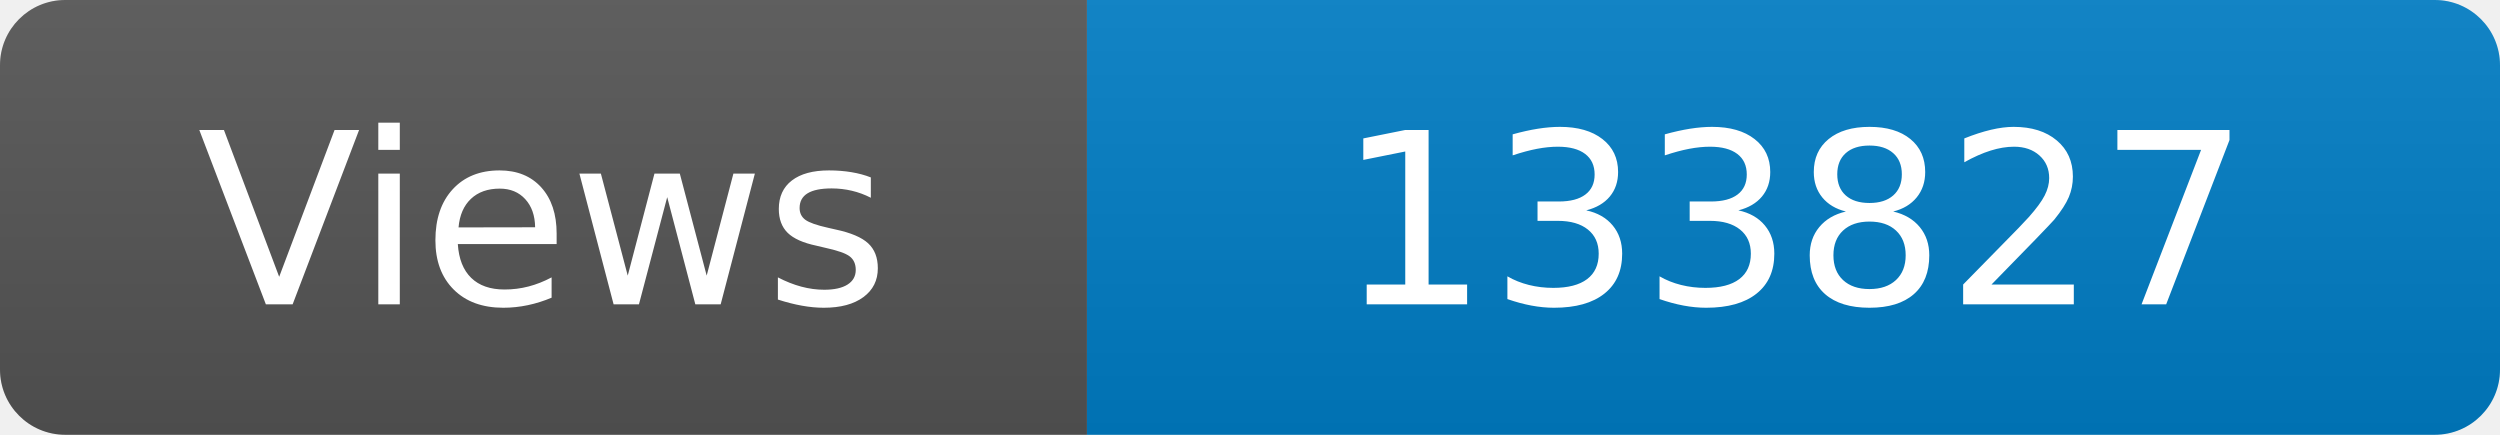
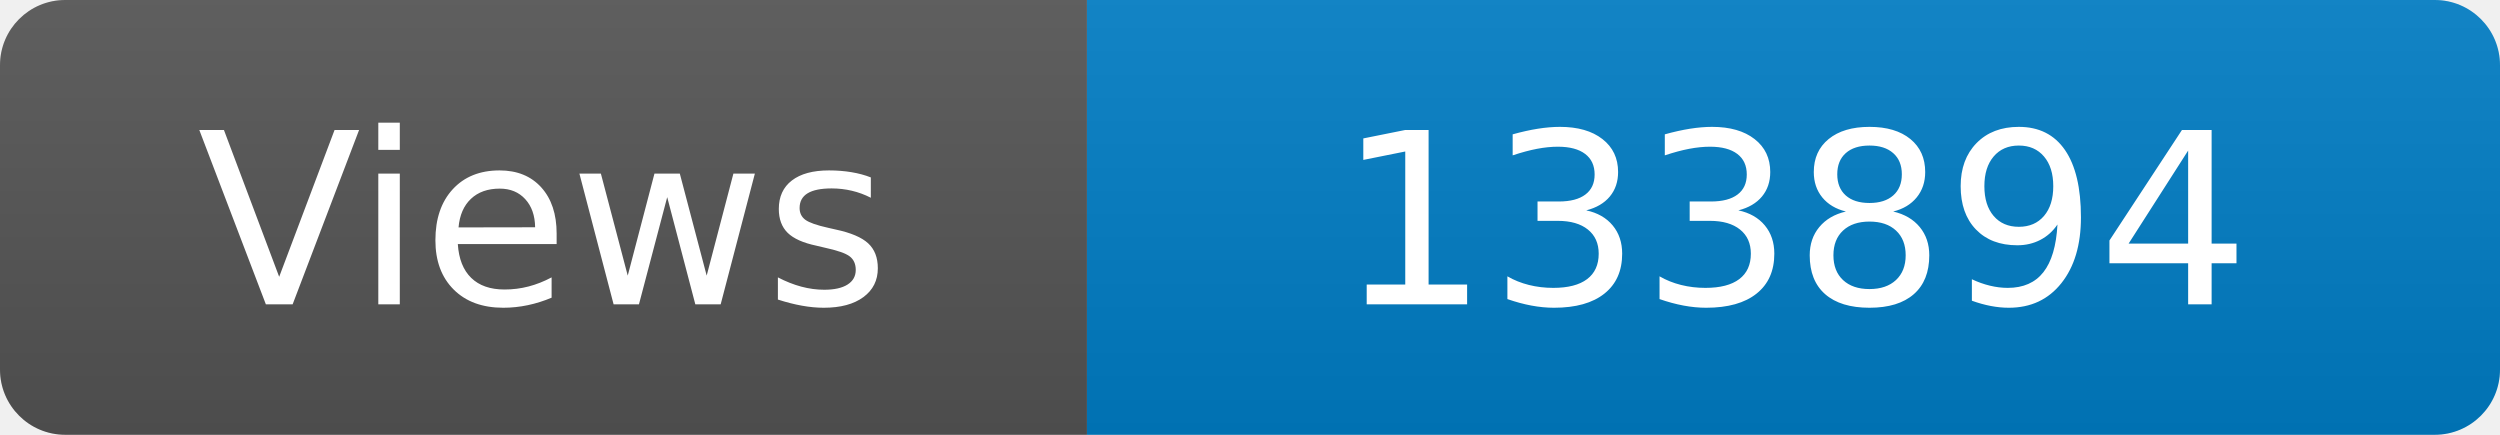
<svg xmlns="http://www.w3.org/2000/svg" width="115" height="20" role="img" aria-label="Maintained?: yes">
  <linearGradient id="s" x2="0" y2="100%">
    <stop offset="0" stop-color="#bbb" stop-opacity=".1" />
    <stop offset="1" stop-opacity=".1" />
  </linearGradient>
  <clipPath id="r">
    <rect width="115" height="20" rx="3" fill="#fff" />
  </clipPath>
  <g clip-path="url(#r)">
    <rect width="50" height="20" fill="#555" />
    <rect x="50" width="160" height="20" fill="#007ec6" />
    <rect width="115" height="20" fill="url(#s)" />
  </g>
  <g fill="#fff" text-anchor="middle" font-family="Verdana,Geneva,DejaVu Sans,sans-serif" font-size="110">
    <text x="250" y="140" transform="scale(.1)" fill="#fff">Views</text>
-     <text x="825" y="140" transform="scale(.1)" fill="#fff">133827</text>
+     <text x="825" y="140" transform="scale(.1)" fill="#fff">133894</text>
  </g>
</svg>
